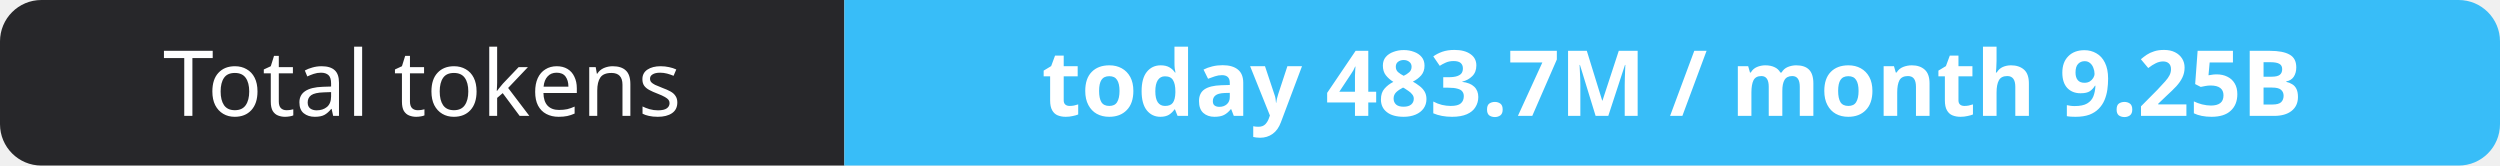
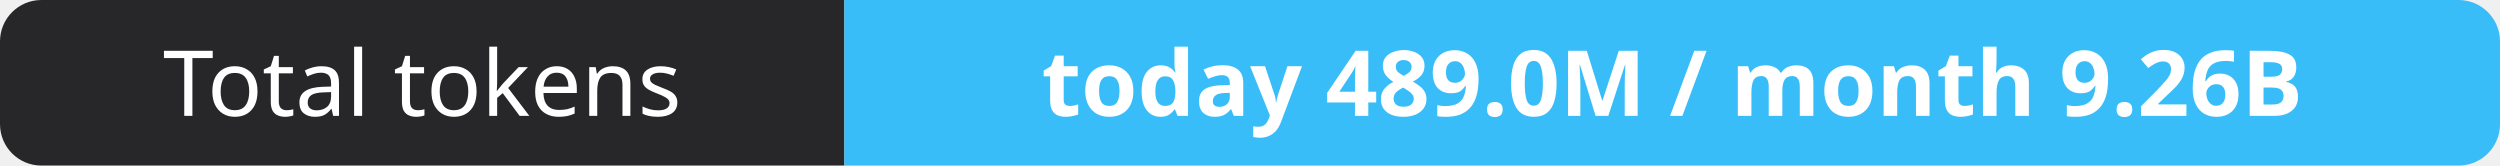
- <svg xmlns="http://www.w3.org/2000/svg" width="302" height="20" role="img" aria-label="Total tokens: today 483.7M / month 9.25B">
+ <svg xmlns="http://www.w3.org/2000/svg" width="302" height="20" role="img" aria-label="Total tokens: today 489.0M / month 9.26B">
  <clipPath id="r">
    <rect width="302" height="20" rx="5" fill="#fff" />
  </clipPath>
  <g clip-path="url(#r)">
    <rect width="102" height="20" fill="#27272a" />
    <rect x="102" width="200" height="20" fill="#38bdf8" />
  </g>
  <g fill="#fff" text-anchor="middle" font-family="Verdana,Geneva,sans-serif" font-size="11">
    <text x="51.0" y="14">Total tokens</text>
-     <text x="202.0" y="14" font-weight="700">today 483.7M / month 9.25B</text>
+     <text x="202.0" y="14" font-weight="700">today 489.0M / month 9.26B</text>
  </g>
</svg>
